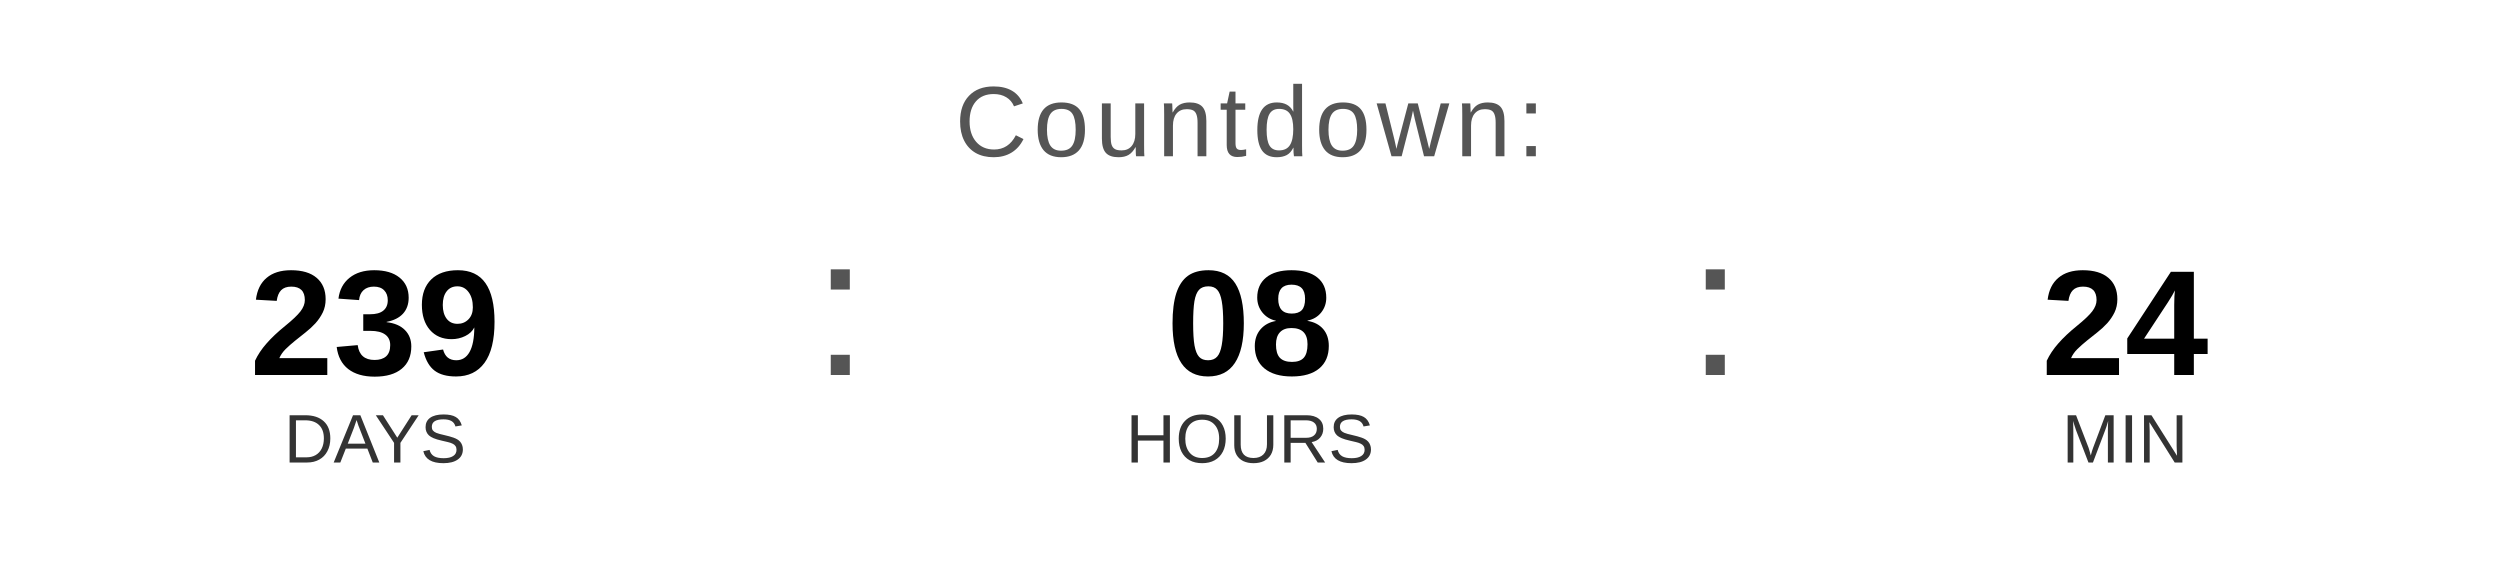
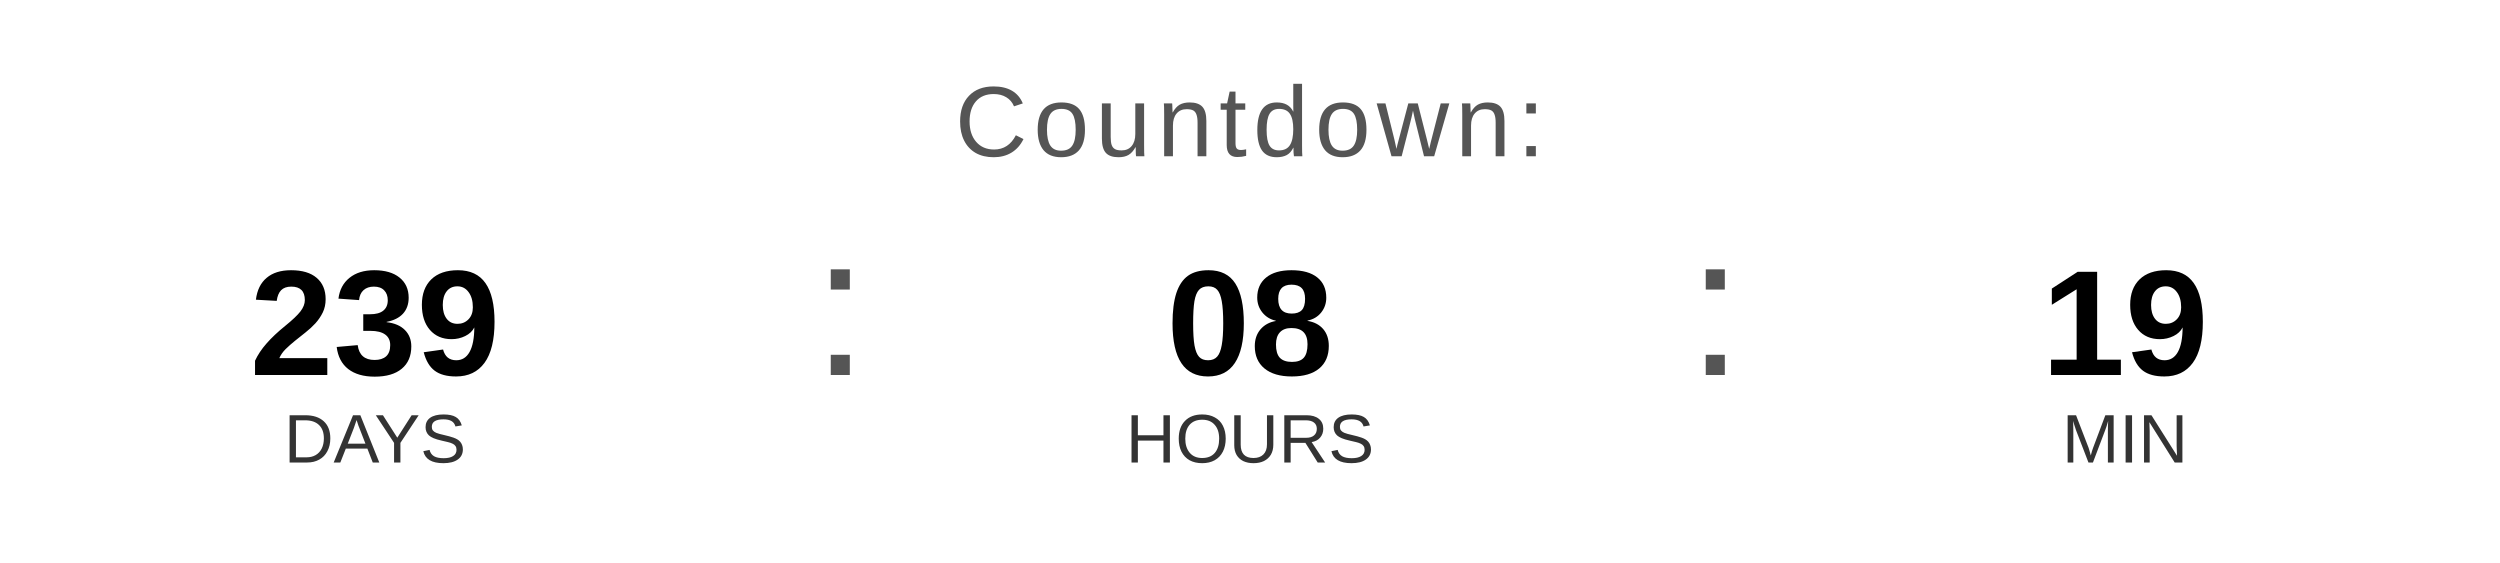
<svg xmlns="http://www.w3.org/2000/svg" width="400" height="90" viewBox="0 0 400 90">
  <text x="200" y="25" font-family="Arial, Helvetica, sans-serif" font-size="16" fill="#555555" text-anchor="middle" letter-spacing="1">
    Countdown:
  </text>
  <text x="60" y="60" font-family="Arial, Helvetica, sans-serif" font-size="24" font-weight="bold" fill="#000000" text-anchor="middle">239</text>
  <text x="60" y="74" font-family="Arial, Helvetica, sans-serif" font-size="11" fill="#333333" text-anchor="middle">DAYS</text>
  <text x="130" y="60" font-family="Arial, sans-serif" font-size="32" fill="#555555">:</text>
  <text x="200" y="60" font-family="Arial, Helvetica, sans-serif" font-size="24" font-weight="bold" fill="#000000" text-anchor="middle">08</text>
  <text x="200" y="74" font-family="Arial, Helvetica, sans-serif" font-size="11" fill="#333333" text-anchor="middle">HOURS</text>
  <text x="270" y="60" font-family="Arial, sans-serif" font-size="32" fill="#555555">:</text>
-   <text x="340" y="60" font-family="Arial, Helvetica, sans-serif" font-size="24" font-weight="bold" fill="#000000" text-anchor="middle">24</text>
+   <text x="340" y="60" font-family="Arial, Helvetica, sans-serif" font-size="24" font-weight="bold" fill="#000000" text-anchor="middle">19</text>
  <text x="340" y="74" font-family="Arial, Helvetica, sans-serif" font-size="11" fill="#333333" text-anchor="middle">MIN</text>
</svg>
